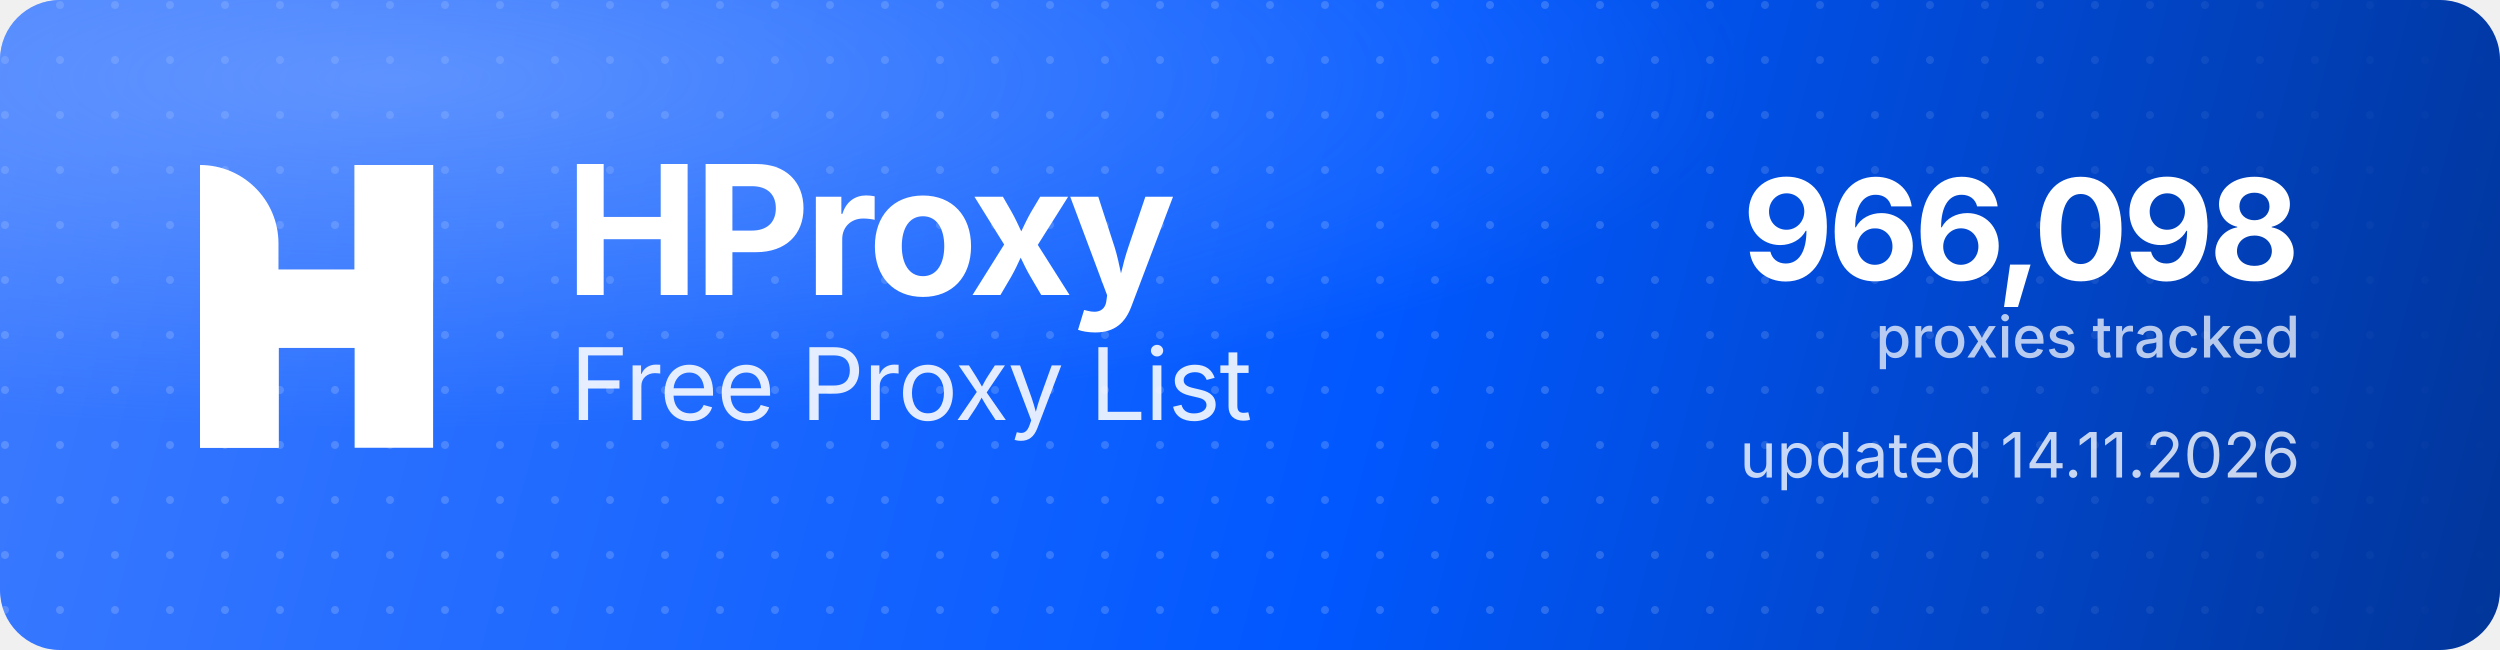
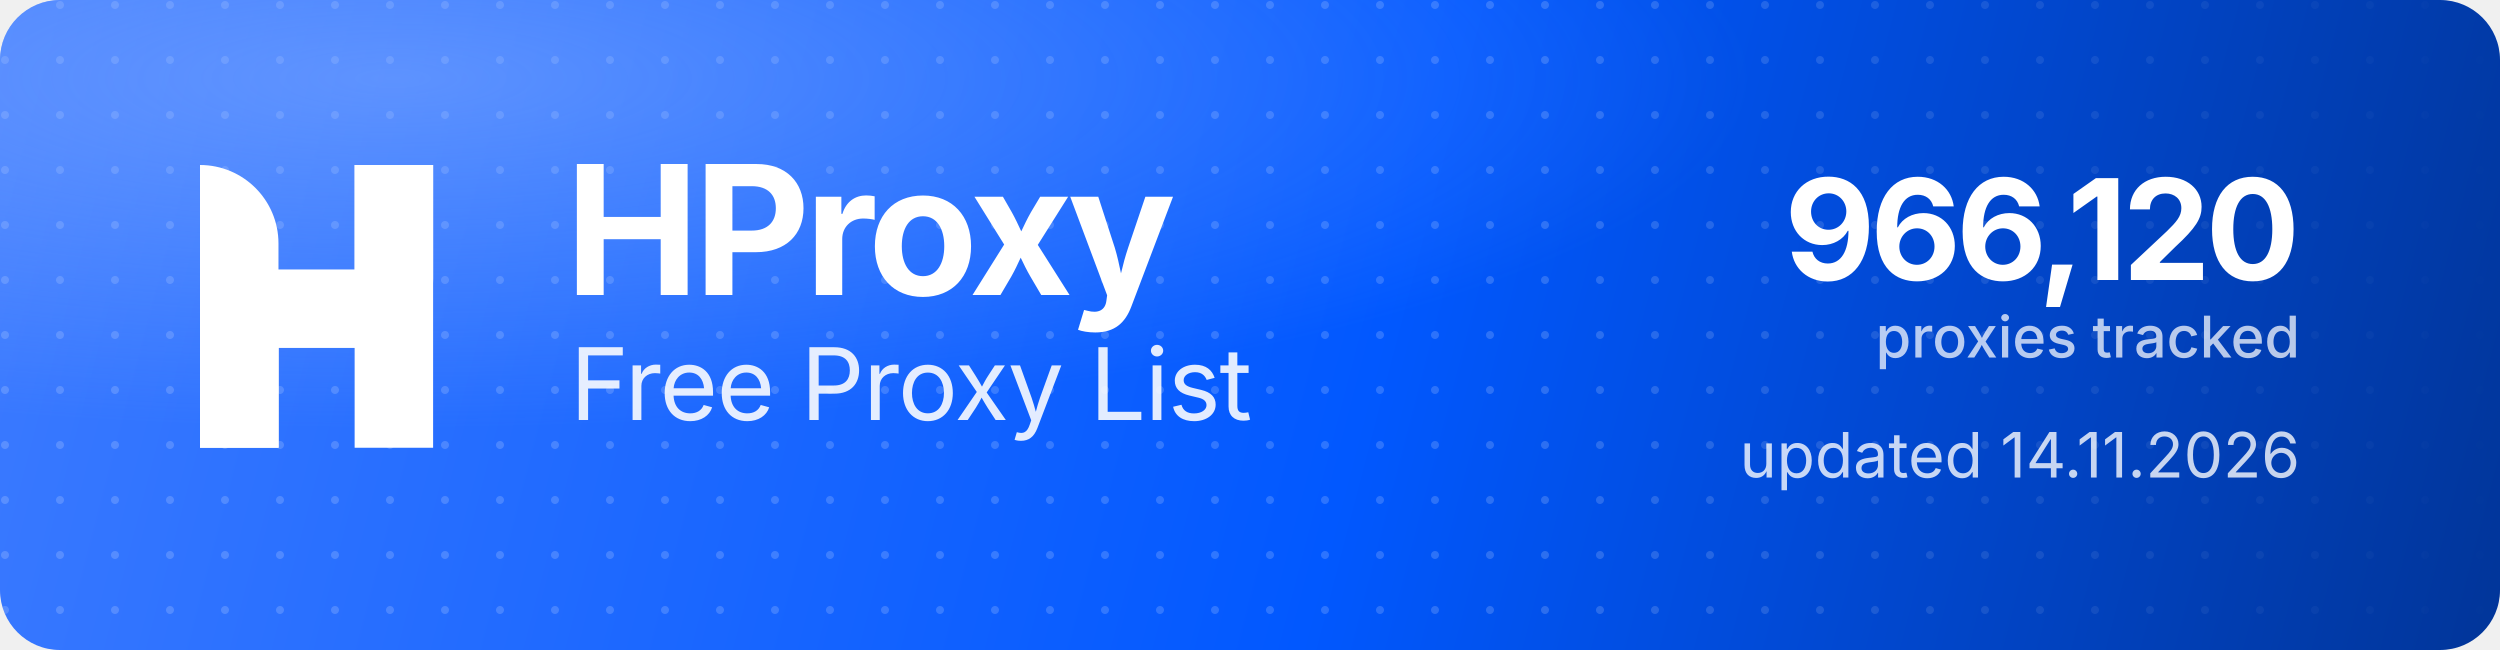
<svg xmlns="http://www.w3.org/2000/svg" width="1000" height="260" viewBox="0 0 1000 260" role="img" aria-label="HProxy Free Proxy List">
  <defs>
    <linearGradient id="hp-bg" x1="0" y1="0" x2="1000" y2="260" gradientUnits="userSpaceOnUse">
      <stop offset="0" stop-color="#3D7BFF" />
      <stop offset="0.55" stop-color="#0158FF" />
      <stop offset="1" stop-color="#013599" />
    </linearGradient>
    <radialGradient id="hp-glow" cx="0.16" cy="0.12" r="0.9">
      <stop offset="0" stop-color="#8FB4FF" stop-opacity="0.5" />
      <stop offset="0.6" stop-color="#8FB4FF" stop-opacity="0" />
    </radialGradient>
    <pattern id="hp-dots" width="22" height="22" patternUnits="userSpaceOnUse">
      <circle cx="2" cy="2" r="1.6" fill="#FFFFFF" fill-opacity="0.17" />
    </pattern>
    <linearGradient id="hp-dot-fade" x1="0" y1="0" x2="1000" y2="0" gradientUnits="userSpaceOnUse">
      <stop offset="0" stop-color="#FFFFFF" stop-opacity="1" />
      <stop offset="0.62" stop-color="#FFFFFF" stop-opacity="1" />
      <stop offset="1" stop-color="#FFFFFF" stop-opacity="0" />
    </linearGradient>
    <mask id="hp-dot-mask">
      <rect width="1000" height="260" fill="url(#hp-dot-fade)" />
    </mask>
  </defs>
  <rect width="1000" height="260" rx="24" fill="url(#hp-bg)" />
  <rect width="1000" height="260" rx="24" fill="url(#hp-dots)" mask="url(#hp-dot-mask)" />
  <rect width="1000" height="260" rx="24" fill="url(#hp-glow)" />
  <g transform="translate(80,66) scale(4.35)" fill="#FFFFFF">
    <path d="M0 0V0C3.985 0 7.216 3.231 7.216 7.216V26H0V0Z" />
    <rect x="14.219" width="7.216" height="26" />
    <path d="M7.235 26H0V15.971C0 12.455 2.851 9.604 6.367 9.604H14.22V0H21.437V10.453C21.437 13.97 18.586 16.82 15.069 16.82H7.235V26Z" />
  </g>
  <text x="226" y="118" font-family="'Geist','Inter','Segoe UI',system-ui,-apple-system,Helvetica,Arial,sans-serif" font-size="72" font-weight="700" letter-spacing="-2.3" fill="#FFFFFF">HProxy</text>
  <text x="228" y="168" font-family="'Geist','Inter','Segoe UI',system-ui,-apple-system,Helvetica,Arial,sans-serif" font-size="40" font-weight="400" letter-spacing="-0.5" fill="#FFFFFF" fill-opacity="0.88">Free Proxy List</text>
-   <text x="920" y="112" text-anchor="end" font-family="'Geist','Inter','Segoe UI',system-ui,-apple-system,Helvetica,Arial,sans-serif" font-size="56" font-weight="700" letter-spacing="-2" fill="#FFFFFF">966,098</text>
+   <text x="920" y="112" text-anchor="end" font-family="'Geist','Inter','Segoe UI',system-ui,-apple-system,Helvetica,Arial,sans-serif" font-size="56" font-weight="700" letter-spacing="-2" fill="#FFFFFF">966,120</text>
  <text x="920" y="143" text-anchor="end" font-family="'Geist','Inter','Segoe UI',system-ui,-apple-system,Helvetica,Arial,sans-serif" font-size="23" font-weight="500" fill="#FFFFFF" fill-opacity="0.72">proxies tracked</text>
  <text x="920" y="191" text-anchor="end" font-family="'Geist','Inter','Segoe UI',system-ui,-apple-system,Helvetica,Arial,sans-serif" font-size="25" font-weight="400" fill="#FFFFFF" fill-opacity="0.78">updated 14.11.2026</text>
</svg>
